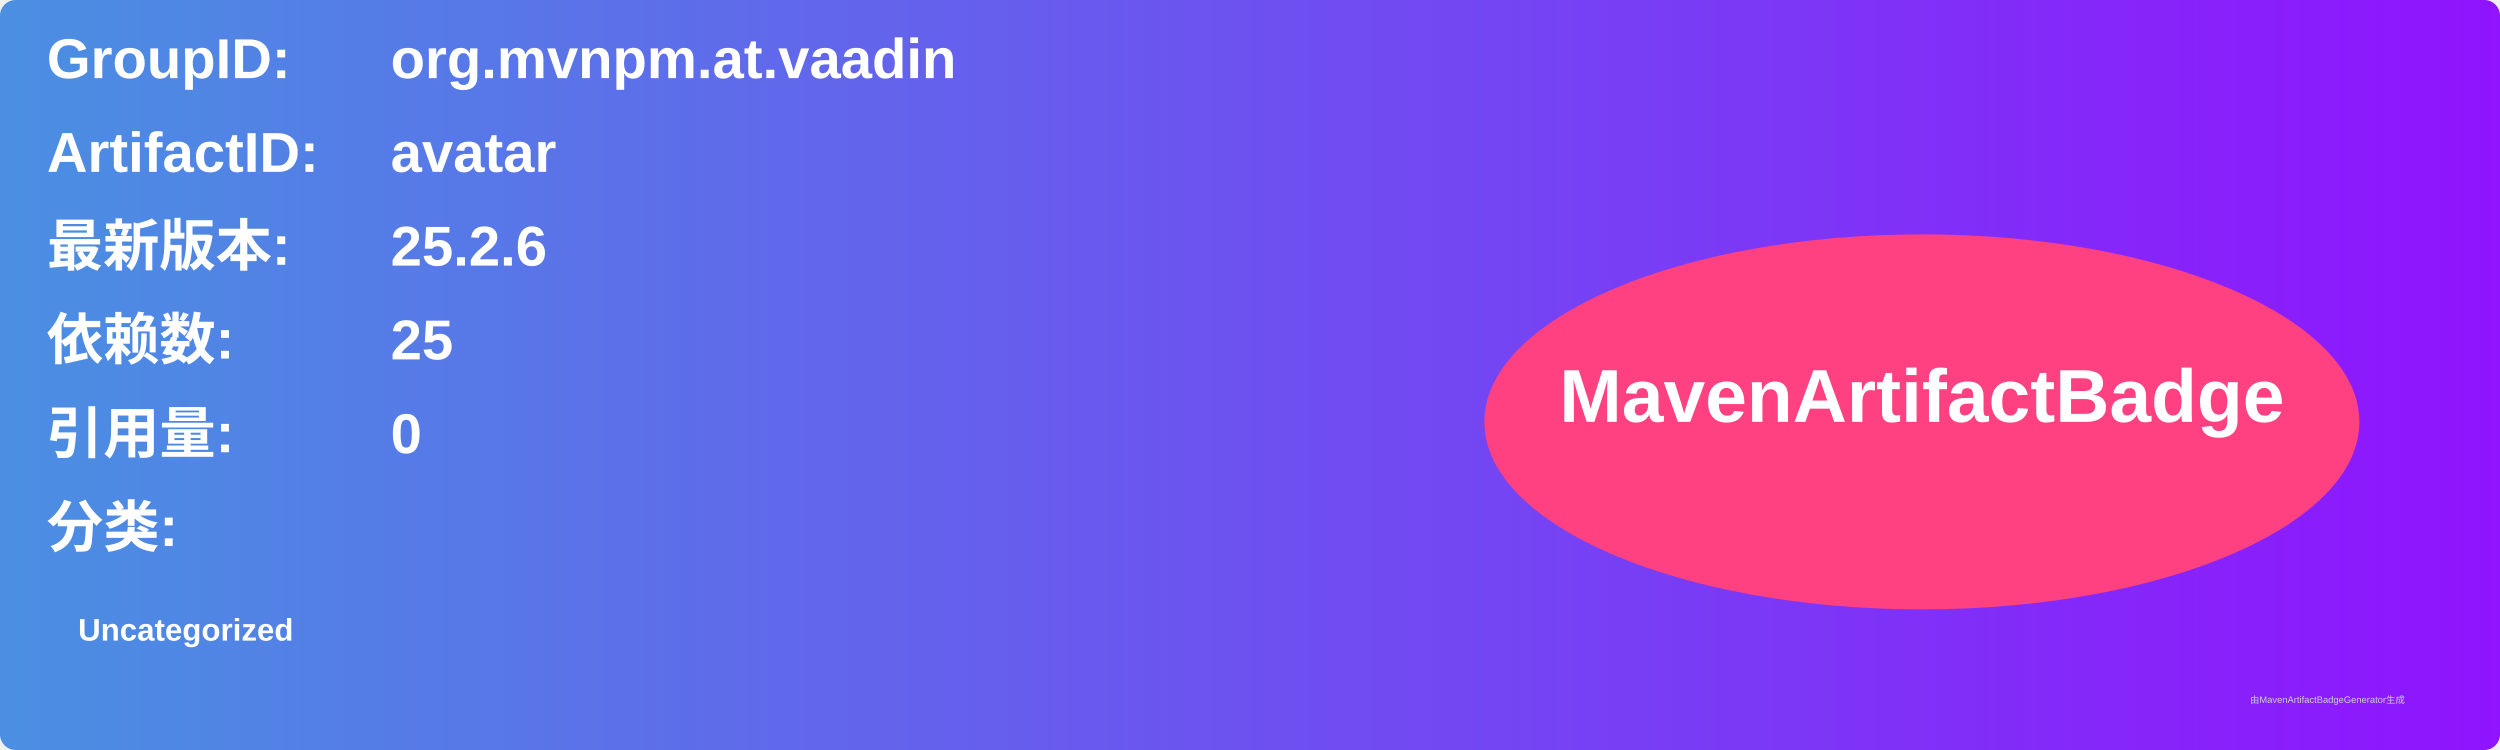
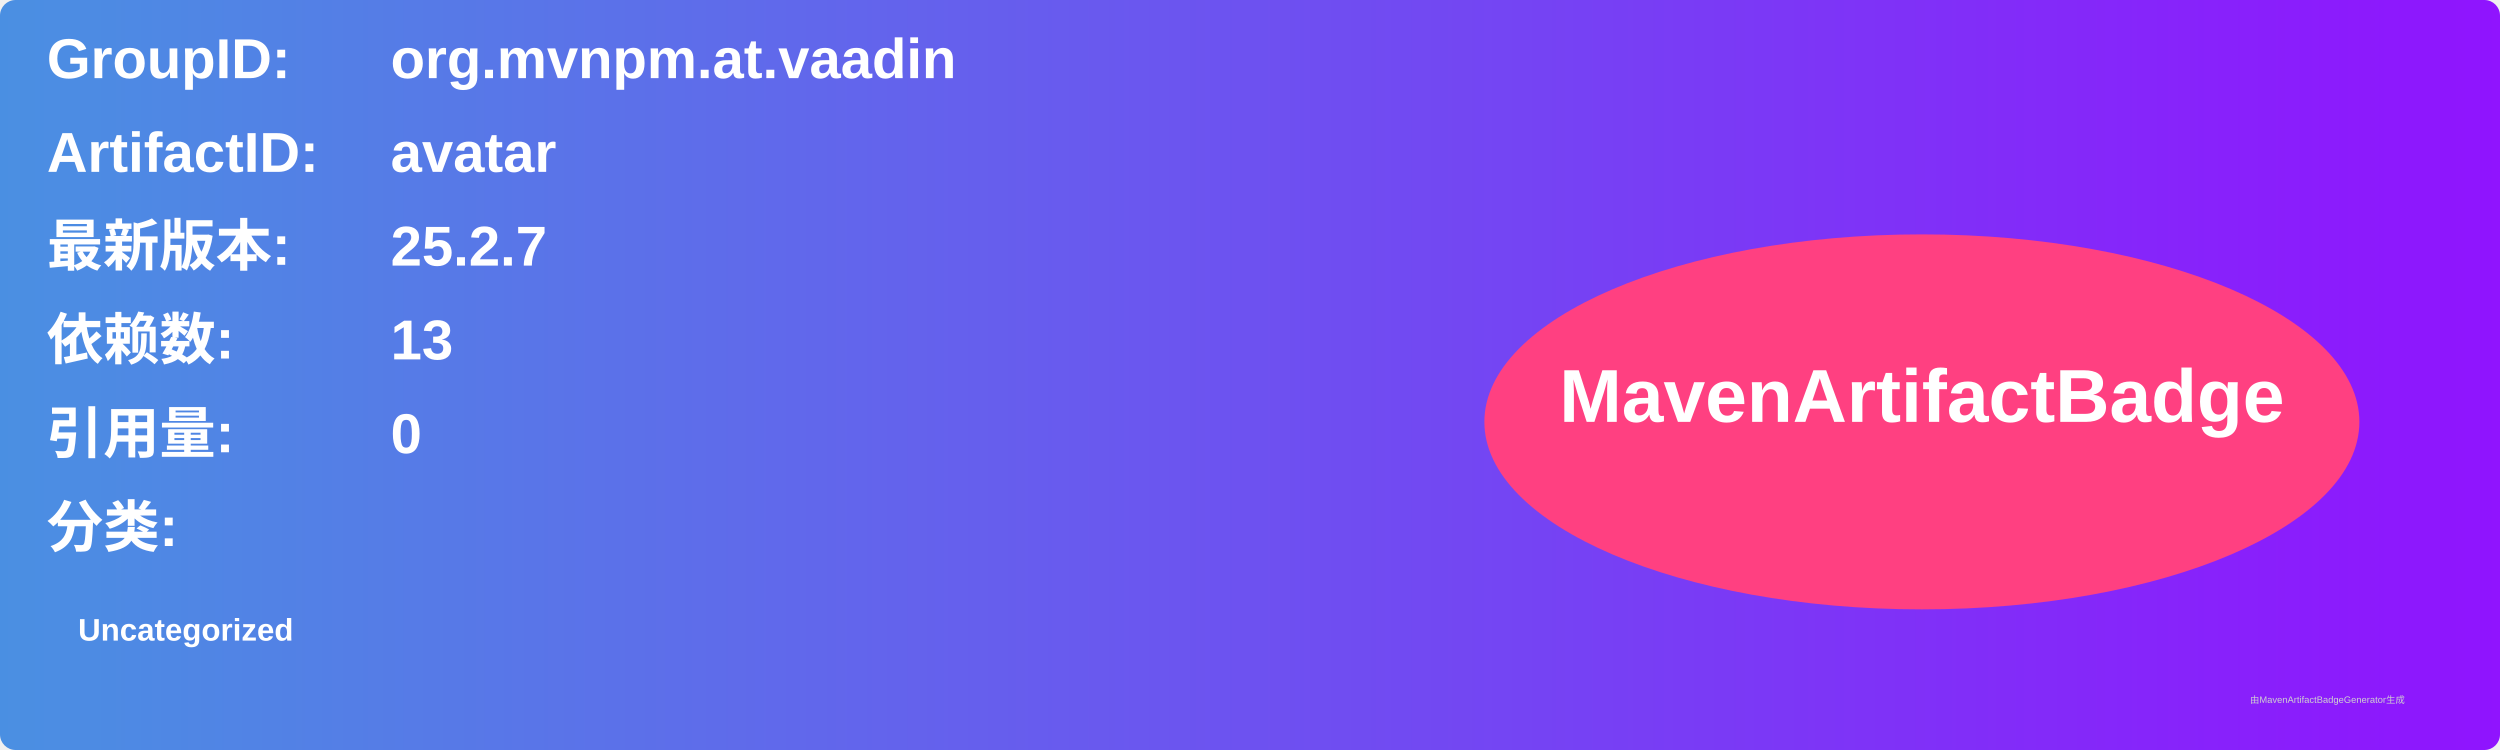
<svg xmlns="http://www.w3.org/2000/svg" width="800" height="240" viewBox="0 0 800 240">
  <linearGradient id="grad" x1="0%" y1="0%" x2="100%" y2="0%">
    <stop offset="0%" stop-color="#4a90e2" />
    <stop offset="100%" stop-color="#9013fe" />
  </linearGradient>
  <rect width="100%" height="100%" rx="5" ry="5" fill="url(#grad)" />
  <g transform="translate(15, 15)">
    <text x="0" y="10" font-family="Arial" font-size="18" fill="white" font-weight="bold" width="260">GroupID:</text>
    <text x="110" y="10" font-family="Arial" font-size="18" fill="white" font-weight="bold" width="460">org.mvnpm.at.vaadin</text>
    <text x="0" y="40" font-family="Arial" font-size="18" fill="white" font-weight="bold" width="260">ArtifactID:</text>
    <text x="110" y="40" font-family="Arial" font-size="18" fill="white" font-weight="bold" width="460">avatar</text>
    <text x="0" y="70" font-family="Arial" font-size="18" fill="white" font-weight="bold">最新版本:</text>
    <text x="110" y="70" font-family="Arial" font-size="18" fill="white" font-weight="bold">
-       <tspan font-weight="bold">25.2.6</tspan>
+       <tspan font-weight="bold">25.2.7</tspan>
    </text>
    <text x="0" y="100" font-family="Arial" font-size="18" fill="white" font-weight="bold">依赖数: </text>
    <text x="110" y="100" font-family="Arial" font-size="18" fill="white">
-       <tspan font-weight="bold">25</tspan>
+       <tspan font-weight="bold">13</tspan>
    </text>
    <text x="0" y="130" font-family="Arial" font-size="18" fill="white" font-weight="bold">引用量: </text>
    <text x="110" y="130" font-family="Arial" font-size="18" fill="white">
      <tspan font-weight="bold">0</tspan>
    </text>
    <text x="0" y="160" font-family="Arial" font-size="18" fill="white" font-weight="bold">分类:</text>
    <text x="10" y="190" font-family="Arial" font-size="10" fill="white">
      <tspan font-weight="bold">Uncategorized</tspan>
    </text>
    <ellipse cx="600" cy="120" rx="140" ry="60" fill="#ff4081" />
    <text x="600" y="120" text-anchor="middle" font-family="Arial" font-size="24" fill="white" font-weight="bold">MavenArtifactBadge</text>
  </g>
  <text x="720" y="225" font-family="Arial" font-size="3" fill="#d0d0d0">由MavenArtifactBadgeGenerator生成</text>
</svg>
